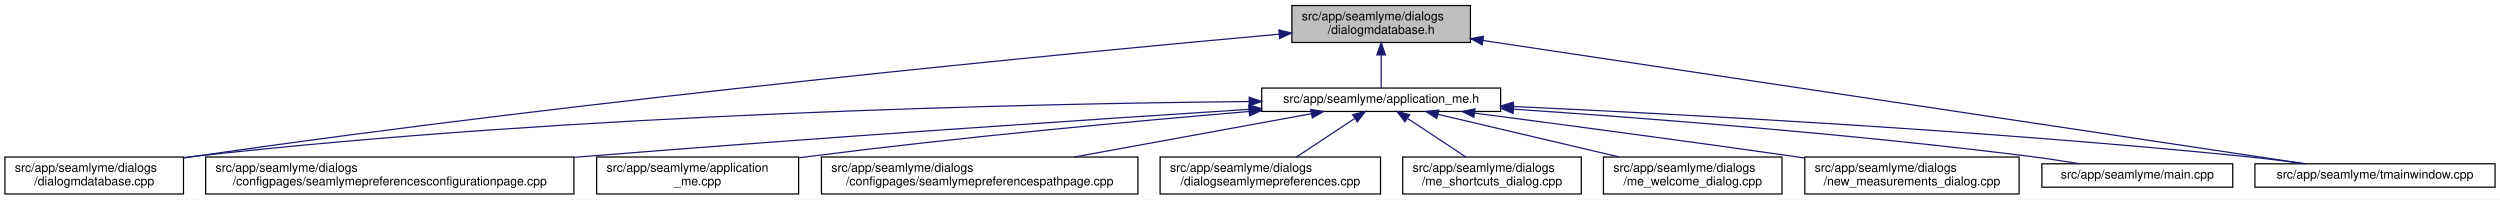
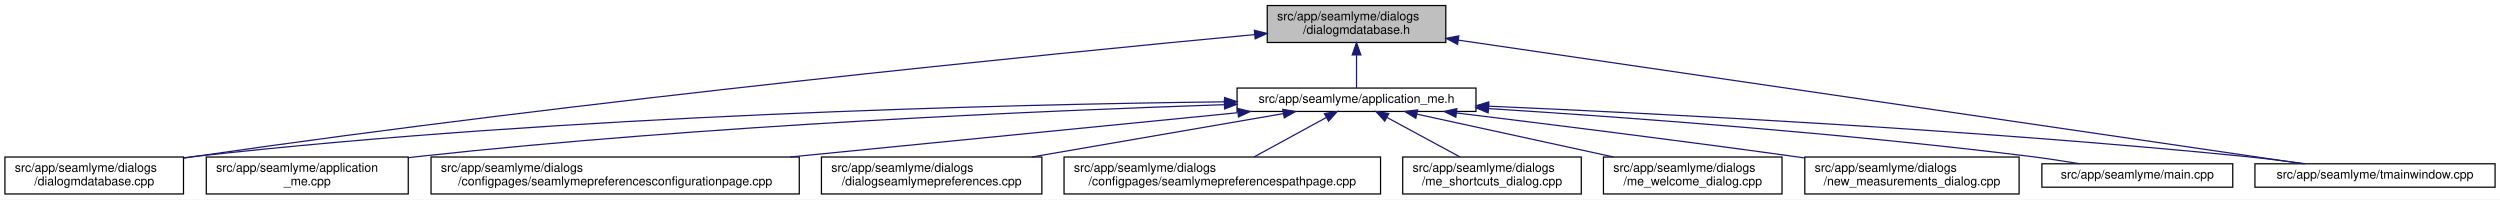
<svg xmlns="http://www.w3.org/2000/svg" xmlns:xlink="http://www.w3.org/1999/xlink" width="2030pt" height="162pt" viewBox="0.00 0.00 2030.00 162.00">
  <g id="graph0" class="graph" transform="scale(1 1) rotate(0) translate(4 158)">
    <polygon fill="white" stroke="transparent" points="-4,4 -4,-158 2026,-158 2026,4 -4,4" />
    <g id="node1" class="node">
      <g id="a_node1">
        <a xlink:title=" ">
-           <polygon fill="#bfbfbf" stroke="black" points="1045,-123.5 1045,-153.5 1190,-153.5 1190,-123.5 1045,-123.5" />
-           <text text-anchor="start" x="1053" y="-141.5" font-family="Helvetica,sans-Serif" font-size="10.00">src/app/seamlyme/dialogs</text>
-           <text text-anchor="middle" x="1117.5" y="-130.5" font-family="Helvetica,sans-Serif" font-size="10.00">/dialogmdatabase.h</text>
+           <polygon fill="#bfbfbf" stroke="black" points="1025,-123.5 1025,-153.5 1170,-153.5 1170,-123.5 1025,-123.5" />
+           <text text-anchor="start" x="1033" y="-141.5" font-family="Helvetica,sans-Serif" font-size="10.00">src/app/seamlyme/dialogs</text>
+           <text text-anchor="middle" x="1097.5" y="-130.5" font-family="Helvetica,sans-Serif" font-size="10.00">/dialogmdatabase.h</text>
        </a>
      </g>
    </g>
    <g id="node2" class="node">
      <g id="a_node2">
        <a xlink:href="../../d1/da2/application__me_8h.html" target="_top" xlink:title=" ">
-           <polygon fill="white" stroke="black" points="1020.5,-67.5 1020.5,-86.5 1214.5,-86.5 1214.5,-67.5 1020.5,-67.5" />
-           <text text-anchor="middle" x="1117.5" y="-74.5" font-family="Helvetica,sans-Serif" font-size="10.00">src/app/seamlyme/application_me.h</text>
+           <polygon fill="white" stroke="black" points="1000.5,-67.5 1000.5,-86.5 1194.5,-86.5 1194.5,-67.5 1000.5,-67.5" />
+           <text text-anchor="middle" x="1097.5" y="-74.5" font-family="Helvetica,sans-Serif" font-size="10.00">src/app/seamlyme/application_me.h</text>
        </a>
      </g>
    </g>
    <g id="edge1" class="edge">
-       <path fill="none" stroke="midnightblue" d="M1117.5,-113.29C1117.5,-103.86 1117.5,-93.65 1117.5,-86.66" />
-       <polygon fill="midnightblue" stroke="midnightblue" points="1114,-113.4 1117.5,-123.4 1121,-113.4 1114,-113.4" />
+       <path fill="none" stroke="midnightblue" d="M1097.5,-113.29C1097.5,-103.86 1097.5,-93.65 1097.5,-86.66" />
+       <polygon fill="midnightblue" stroke="midnightblue" points="1094,-113.4 1097.5,-123.4 1101,-113.4 1094,-113.4" />
    </g>
-     <g id="node6" class="node">
-       <g id="a_node6">
+     <g id="node5" class="node">
+       <g id="a_node5">
        <a xlink:href="../../d1/d42/dialogmdatabase_8cpp.html" target="_top" xlink:title=" ">
          <polygon fill="white" stroke="black" points="0,-0.5 0,-30.5 145,-30.5 145,-0.5 0,-0.5" />
          <text text-anchor="start" x="8" y="-18.5" font-family="Helvetica,sans-Serif" font-size="10.00">src/app/seamlyme/dialogs</text>
          <text text-anchor="middle" x="72.5" y="-7.5" font-family="Helvetica,sans-Serif" font-size="10.00">/dialogmdatabase.cpp</text>
        </a>
      </g>
    </g>
    <g id="edge12" class="edge">
-       <path fill="none" stroke="midnightblue" d="M1034.53,-130.23C867.37,-115.15 478.33,-77.96 153.5,-31 150.81,-30.61 148.08,-30.2 145.32,-29.77" />
-       <polygon fill="midnightblue" stroke="midnightblue" points="1034.46,-133.73 1044.73,-131.14 1035.08,-126.76 1034.46,-133.73" />
+       <path fill="none" stroke="midnightblue" d="M1014.8,-129.92C850.47,-114.46 471.33,-76.86 154.5,-31 151.5,-30.57 148.43,-30.1 145.34,-29.62" />
+       <polygon fill="midnightblue" stroke="midnightblue" points="1014.55,-133.41 1024.84,-130.86 1015.21,-126.44 1014.55,-133.41" />
    </g>
    <g id="node12" class="node">
      <g id="a_node12">
        <a xlink:href="../../dc/de1/tmainwindow_8cpp.html" target="_top" xlink:title=" ">
          <polygon fill="white" stroke="black" points="1827,-6 1827,-25 2022,-25 2022,-6 1827,-6" />
          <text text-anchor="middle" x="1924.5" y="-13" font-family="Helvetica,sans-Serif" font-size="10.00">src/app/seamlyme/tmainwindow.cpp</text>
        </a>
      </g>
    </g>
    <g id="edge13" class="edge">
-       <path fill="none" stroke="midnightblue" d="M1200.22,-125.1C1364.33,-100.49 1727.29,-46.07 1867.59,-25.03" />
-       <polygon fill="midnightblue" stroke="midnightblue" points="1199.55,-121.66 1190.18,-126.6 1200.59,-128.58 1199.55,-121.66" />
+       <path fill="none" stroke="midnightblue" d="M1180.15,-125.41C1347.37,-100.94 1722.16,-46.1 1866.39,-25" />
+       <polygon fill="midnightblue" stroke="midnightblue" points="1179.55,-121.96 1170.17,-126.87 1180.57,-128.88 1179.55,-121.96" />
    </g>
    <g id="node3" class="node">
      <g id="a_node3">
-         <a xlink:href="../../d9/d23/seamlymepreferencesconfigurationpage_8cpp.html" target="_top" xlink:title=" ">
-           <polygon fill="white" stroke="black" points="163,-0.5 163,-30.5 462,-30.5 462,-0.5 163,-0.5" />
-           <text text-anchor="start" x="171" y="-18.5" font-family="Helvetica,sans-Serif" font-size="10.00">src/app/seamlyme/dialogs</text>
-           <text text-anchor="middle" x="312.5" y="-7.5" font-family="Helvetica,sans-Serif" font-size="10.00">/configpages/seamlymepreferencesconfigurationpage.cpp</text>
+         <a xlink:href="../../d8/dd0/application__me_8cpp.html" target="_top" xlink:title=" ">
+           <polygon fill="white" stroke="black" points="163.5,-0.5 163.5,-30.5 327.5,-30.5 327.5,-0.5 163.5,-0.5" />
+           <text text-anchor="start" x="171.5" y="-18.5" font-family="Helvetica,sans-Serif" font-size="10.00">src/app/seamlyme/application</text>
+           <text text-anchor="middle" x="245.5" y="-7.5" font-family="Helvetica,sans-Serif" font-size="10.00">_me.cpp</text>
        </a>
      </g>
    </g>
    <g id="edge2" class="edge">
-       <path fill="none" stroke="midnightblue" d="M1010.11,-69.22C881.88,-60.97 660.94,-46.23 471.5,-31 468.46,-30.76 465.39,-30.51 462.29,-30.25" />
-       <polygon fill="midnightblue" stroke="midnightblue" points="1010.12,-72.73 1020.32,-69.88 1010.57,-65.75 1010.12,-72.73" />
+       <path fill="none" stroke="midnightblue" d="M989.82,-72.99C842.13,-68.09 568.58,-56.29 336.5,-31 333.64,-30.69 330.73,-30.35 327.79,-29.99" />
+       <polygon fill="midnightblue" stroke="midnightblue" points="990.13,-76.5 1000.24,-73.33 990.36,-69.5 990.13,-76.5" />
    </g>
    <g id="node4" class="node">
      <g id="a_node4">
-         <a xlink:href="../../d8/dd0/application__me_8cpp.html" target="_top" xlink:title=" ">
-           <polygon fill="white" stroke="black" points="480.5,-0.5 480.5,-30.5 644.5,-30.5 644.5,-0.5 480.5,-0.5" />
-           <text text-anchor="start" x="488.5" y="-18.5" font-family="Helvetica,sans-Serif" font-size="10.00">src/app/seamlyme/application</text>
-           <text text-anchor="middle" x="562.5" y="-7.5" font-family="Helvetica,sans-Serif" font-size="10.00">_me.cpp</text>
+         <a xlink:href="../../d9/d23/seamlymepreferencesconfigurationpage_8cpp.html" target="_top" xlink:title=" ">
+           <polygon fill="white" stroke="black" points="346,-0.5 346,-30.5 645,-30.5 645,-0.5 346,-0.5" />
+           <text text-anchor="start" x="354" y="-18.5" font-family="Helvetica,sans-Serif" font-size="10.00">src/app/seamlyme/dialogs</text>
+           <text text-anchor="middle" x="495.5" y="-7.5" font-family="Helvetica,sans-Serif" font-size="10.00">/configpages/seamlymepreferencesconfigurationpage.cpp</text>
        </a>
      </g>
    </g>
    <g id="edge3" class="edge">
-       <path fill="none" stroke="midnightblue" d="M1010.33,-67.48C916.15,-59.55 775.49,-46.62 653.5,-31 650.64,-30.63 647.74,-30.25 644.81,-29.85" />
-       <polygon fill="midnightblue" stroke="midnightblue" points="1010.18,-70.98 1020.44,-68.33 1010.77,-64.01 1010.18,-70.98" />
+       <path fill="none" stroke="midnightblue" d="M1001.03,-66.47C902.81,-56.76 749.44,-41.6 637.38,-30.52" />
+       <polygon fill="midnightblue" stroke="midnightblue" points="1000.95,-69.97 1011.25,-67.48 1001.64,-63.01 1000.95,-69.97" />
    </g>
-     <g id="node5" class="node">
-       <g id="a_node5">
-         <a xlink:href="../../d8/dcc/seamlymepreferencespathpage_8cpp.html" target="_top" xlink:title=" ">
-           <polygon fill="white" stroke="black" points="663,-0.5 663,-30.5 920,-30.5 920,-0.5 663,-0.5" />
+     <g id="edge4" class="edge">
+       <path fill="none" stroke="midnightblue" d="M990.19,-75.32C814.83,-73.21 456.14,-64.73 154.5,-31 151.48,-30.66 148.41,-30.28 145.31,-29.87" />
+       <polygon fill="midnightblue" stroke="midnightblue" points="990.41,-78.82 1000.45,-75.44 990.5,-71.82 990.41,-78.82" />
+     </g>
+     <g id="node6" class="node">
+       <g id="a_node6">
+         <a xlink:href="../../dd/db1/dialogseamlymepreferences_8cpp.html" target="_top" xlink:title=" ">
+           <polygon fill="white" stroke="black" points="663,-0.5 663,-30.5 842,-30.5 842,-0.5 663,-0.5" />
          <text text-anchor="start" x="671" y="-18.5" font-family="Helvetica,sans-Serif" font-size="10.00">src/app/seamlyme/dialogs</text>
-           <text text-anchor="middle" x="791.5" y="-7.5" font-family="Helvetica,sans-Serif" font-size="10.00">/configpages/seamlymepreferencespathpage.cpp</text>
+           <text text-anchor="middle" x="752.5" y="-7.5" font-family="Helvetica,sans-Serif" font-size="10.00">/dialogseamlymepreferences.cpp</text>
        </a>
      </g>
    </g>
-     <g id="edge4" class="edge">
-       <path fill="none" stroke="midnightblue" d="M1060.84,-65.66C1007.55,-55.93 927.36,-41.3 868.33,-30.52" />
-       <polygon fill="midnightblue" stroke="midnightblue" points="1060.33,-69.12 1070.79,-67.48 1061.58,-62.24 1060.33,-69.12" />
-     </g>
    <g id="edge5" class="edge">
-       <path fill="none" stroke="midnightblue" d="M1010.19,-75.55C831.8,-73.79 463.21,-65.8 153.5,-31 150.8,-30.7 148.06,-30.36 145.29,-29.99" />
-       <polygon fill="midnightblue" stroke="midnightblue" points="1010.33,-79.05 1020.36,-75.65 1010.4,-72.05 1010.33,-79.05" />
+       <path fill="none" stroke="midnightblue" d="M1037.89,-65.72C981.5,-55.99 896.41,-41.32 833.81,-30.52" />
+       <polygon fill="midnightblue" stroke="midnightblue" points="1037.62,-69.22 1048.07,-67.48 1038.81,-62.33 1037.62,-69.22" />
    </g>
    <g id="node7" class="node">
      <g id="a_node7">
-         <a xlink:href="../../dd/db1/dialogseamlymepreferences_8cpp.html" target="_top" xlink:title=" ">
-           <polygon fill="white" stroke="black" points="938,-0.5 938,-30.5 1117,-30.5 1117,-0.5 938,-0.5" />
-           <text text-anchor="start" x="946" y="-18.5" font-family="Helvetica,sans-Serif" font-size="10.00">src/app/seamlyme/dialogs</text>
-           <text text-anchor="middle" x="1027.5" y="-7.5" font-family="Helvetica,sans-Serif" font-size="10.00">/dialogseamlymepreferences.cpp</text>
+         <a xlink:href="../../d8/dcc/seamlymepreferencespathpage_8cpp.html" target="_top" xlink:title=" ">
+           <polygon fill="white" stroke="black" points="860,-0.5 860,-30.5 1117,-30.5 1117,-0.5 860,-0.5" />
+           <text text-anchor="start" x="868" y="-18.5" font-family="Helvetica,sans-Serif" font-size="10.00">src/app/seamlyme/dialogs</text>
+           <text text-anchor="middle" x="988.5" y="-7.5" font-family="Helvetica,sans-Serif" font-size="10.00">/configpages/seamlymepreferencespathpage.cpp</text>
        </a>
      </g>
    </g>
    <g id="edge6" class="edge">
-       <path fill="none" stroke="midnightblue" d="M1095.93,-61.74C1081.62,-52.28 1062.94,-39.93 1048.71,-30.52" />
-       <polygon fill="midnightblue" stroke="midnightblue" points="1094.33,-64.88 1104.61,-67.48 1098.19,-59.04 1094.33,-64.88" />
+       <path fill="none" stroke="midnightblue" d="M1072.85,-62.54C1055.35,-52.99 1031.92,-40.2 1014.19,-30.52" />
+       <polygon fill="midnightblue" stroke="midnightblue" points="1071.43,-65.76 1081.88,-67.48 1074.78,-59.61 1071.43,-65.76" />
    </g>
    <g id="node8" class="node">
      <g id="a_node8">
        <a xlink:href="../../d6/d8e/me__shortcuts__dialog_8cpp.html" target="_top" xlink:title=" ">
          <polygon fill="white" stroke="black" points="1135,-0.5 1135,-30.5 1280,-30.5 1280,-0.5 1135,-0.5" />
          <text text-anchor="start" x="1143" y="-18.5" font-family="Helvetica,sans-Serif" font-size="10.00">src/app/seamlyme/dialogs</text>
          <text text-anchor="middle" x="1207.5" y="-7.5" font-family="Helvetica,sans-Serif" font-size="10.00">/me_shortcuts_dialog.cpp</text>
        </a>
      </g>
    </g>
    <g id="edge7" class="edge">
-       <path fill="none" stroke="midnightblue" d="M1139.07,-61.74C1153.38,-52.28 1172.06,-39.93 1186.29,-30.52" />
-       <polygon fill="midnightblue" stroke="midnightblue" points="1136.81,-59.04 1130.39,-67.48 1140.67,-64.88 1136.81,-59.04" />
+       <path fill="none" stroke="midnightblue" d="M1122.38,-62.54C1140.04,-52.99 1163.69,-40.2 1181.58,-30.52" />
+       <polygon fill="midnightblue" stroke="midnightblue" points="1120.39,-59.64 1113.26,-67.48 1123.72,-65.8 1120.39,-59.64" />
    </g>
    <g id="node9" class="node">
      <g id="a_node9">
        <a xlink:href="../../dc/d74/me__welcome__dialog_8cpp.html" target="_top" xlink:title=" ">
          <polygon fill="white" stroke="black" points="1298,-0.5 1298,-30.5 1443,-30.5 1443,-0.5 1298,-0.5" />
          <text text-anchor="start" x="1306" y="-18.5" font-family="Helvetica,sans-Serif" font-size="10.00">src/app/seamlyme/dialogs</text>
          <text text-anchor="middle" x="1370.5" y="-7.5" font-family="Helvetica,sans-Serif" font-size="10.00">/me_welcome_dialog.cpp</text>
        </a>
      </g>
    </g>
    <g id="edge8" class="edge">
-       <path fill="none" stroke="midnightblue" d="M1163.55,-65.17C1204.89,-55.45 1265.82,-41.12 1310.87,-30.52" />
-       <polygon fill="midnightblue" stroke="midnightblue" points="1162.68,-61.78 1153.75,-67.48 1164.28,-68.59 1162.68,-61.78" />
+       <path fill="none" stroke="midnightblue" d="M1146.63,-65.29C1191.25,-55.57 1257.34,-41.16 1306.16,-30.52" />
+       <polygon fill="midnightblue" stroke="midnightblue" points="1145.64,-61.93 1136.61,-67.48 1147.13,-68.77 1145.64,-61.93" />
    </g>
    <g id="node10" class="node">
      <g id="a_node10">
        <a xlink:href="../../d7/d31/new__measurements__dialog_8cpp.html" target="_top" xlink:title=" ">
          <polygon fill="white" stroke="black" points="1461.5,-0.5 1461.5,-30.5 1635.5,-30.5 1635.5,-0.5 1461.5,-0.5" />
          <text text-anchor="start" x="1469.5" y="-18.5" font-family="Helvetica,sans-Serif" font-size="10.00">src/app/seamlyme/dialogs</text>
          <text text-anchor="middle" x="1548.5" y="-7.5" font-family="Helvetica,sans-Serif" font-size="10.00">/new_measurements_dialog.cpp</text>
        </a>
      </g>
    </g>
    <g id="edge9" class="edge">
-       <path fill="none" stroke="midnightblue" d="M1193.52,-66.15C1261.45,-57.26 1363.67,-43.67 1452.5,-31 1455.42,-30.58 1458.39,-30.16 1461.39,-29.72" />
-       <polygon fill="midnightblue" stroke="midnightblue" points="1192.8,-62.71 1183.33,-67.48 1193.7,-69.65 1192.8,-62.71" />
+       <path fill="none" stroke="midnightblue" d="M1178.98,-66.23C1250.98,-57.46 1358.81,-44.01 1452.5,-31 1455.42,-30.59 1458.39,-30.18 1461.39,-29.75" />
+       <polygon fill="midnightblue" stroke="midnightblue" points="1178.13,-62.81 1168.62,-67.49 1178.97,-69.76 1178.13,-62.81" />
    </g>
    <g id="node11" class="node">
      <g id="a_node11">
        <a xlink:href="../../db/de0/app_2seamlyme_2main_8cpp.html" target="_top" xlink:title=" ">
          <polygon fill="white" stroke="black" points="1654,-6 1654,-25 1809,-25 1809,-6 1654,-6" />
          <text text-anchor="middle" x="1731.5" y="-13" font-family="Helvetica,sans-Serif" font-size="10.00">src/app/seamlyme/main.cpp</text>
        </a>
      </g>
    </g>
    <g id="edge10" class="edge">
-       <path fill="none" stroke="midnightblue" d="M1225.01,-69.35C1331.69,-62.15 1499.75,-49.21 1644.5,-31 1657.57,-29.36 1671.67,-27.18 1684.64,-25.02" />
-       <polygon fill="midnightblue" stroke="midnightblue" points="1224.62,-65.87 1214.88,-70.03 1225.09,-72.85 1224.62,-65.87" />
+       <path fill="none" stroke="midnightblue" d="M1204.73,-69.82C1315.21,-62.83 1492.28,-49.91 1644.5,-31 1657.57,-29.38 1671.67,-27.21 1684.65,-25.04" />
+       <polygon fill="midnightblue" stroke="midnightblue" points="1204.34,-66.34 1194.58,-70.46 1204.78,-73.32 1204.34,-66.34" />
    </g>
    <g id="edge11" class="edge">
-       <path fill="none" stroke="midnightblue" d="M1224.77,-71.51C1362.47,-65.2 1608.67,-52.06 1818.5,-31 1834.58,-29.39 1851.97,-27.19 1867.93,-25" />
-       <polygon fill="midnightblue" stroke="midnightblue" points="1224.46,-68.02 1214.63,-71.97 1224.78,-75.01 1224.46,-68.02" />
+       <path fill="none" stroke="midnightblue" d="M1205.14,-71.76C1346.24,-65.63 1601.32,-52.6 1818.5,-31 1834.58,-29.4 1851.97,-27.21 1867.93,-25.02" />
+       <polygon fill="midnightblue" stroke="midnightblue" points="1204.61,-68.28 1194.77,-72.2 1204.91,-75.27 1204.61,-68.28" />
    </g>
  </g>
</svg>
